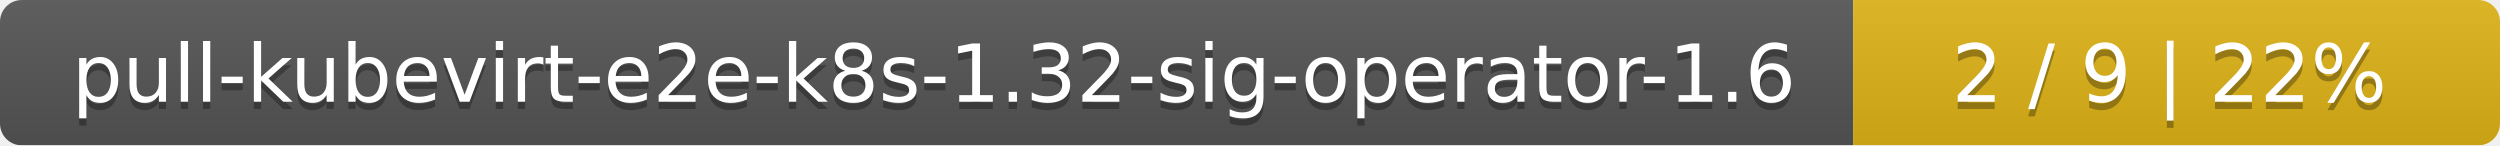
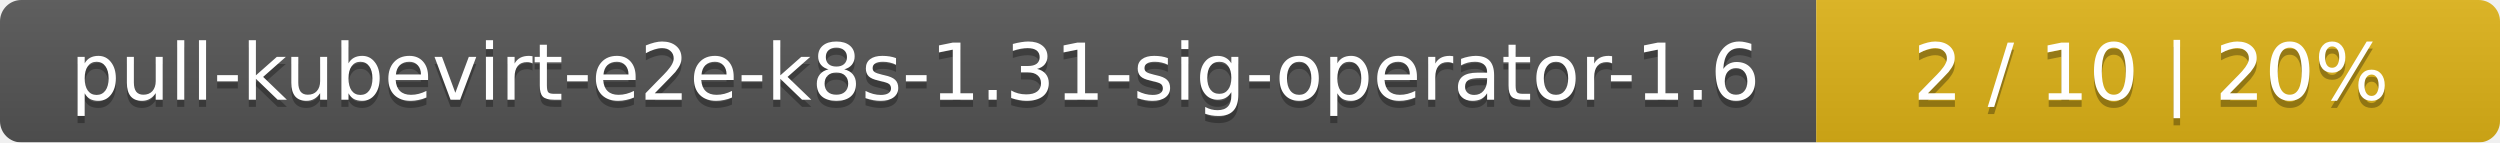
- <svg xmlns="http://www.w3.org/2000/svg" width="344" height="20">
+ <svg xmlns="http://www.w3.org/2000/svg" width="351" height="20">
  <linearGradient id="smooth" x2="0" y2="100%">
    <stop offset="0" stop-color="#bbb" stop-opacity=".1" />
    <stop offset="1" stop-opacity=".1" />
  </linearGradient>
  <mask id="round">
-     <rect width="344" height="20" rx="3" fill="#fff" />
+     <rect width="351" height="20" rx="3" fill="#fff" />
  </mask>
  <g mask="url(#round)">
    <rect width="255" height="20" fill="#555" />
-     <rect x="255" width="89" height="20" fill="#dfb317" />
-     <rect width="344" height="20" fill="url(#smooth)" />
+     <rect x="255" width="96" height="20" fill="#dfb317" />
+     <rect width="351" height="20" fill="url(#smooth)" />
  </g>
  <g fill="#fff" text-anchor="middle" font-family="DejaVu Sans,Verdana,Geneva,sans-serif" font-size="11">
-     <text x="128.5" y="15" fill="#010101" fill-opacity=".3">pull-kubevirt-e2e-k8s-1.32-sig-operator-1.6</text>
-     <text x="128.5" y="14">pull-kubevirt-e2e-k8s-1.32-sig-operator-1.6</text>
-     <text x="298.5" y="15" fill="#010101" fill-opacity=".3">2 / 9    |    22%</text>
-     <text x="298.5" y="14">2 / 9    |    22%</text>
+     <text x="128.5" y="15" fill="#010101" fill-opacity=".3">pull-kubevirt-e2e-k8s-1.31-sig-operator-1.6</text>
+     <text x="128.5" y="14">pull-kubevirt-e2e-k8s-1.31-sig-operator-1.6</text>
+     <text x="302" y="15" fill="#010101" fill-opacity=".3">2 / 10    |    20%</text>
+     <text x="302" y="14">2 / 10    |    20%</text>
  </g>
</svg>
